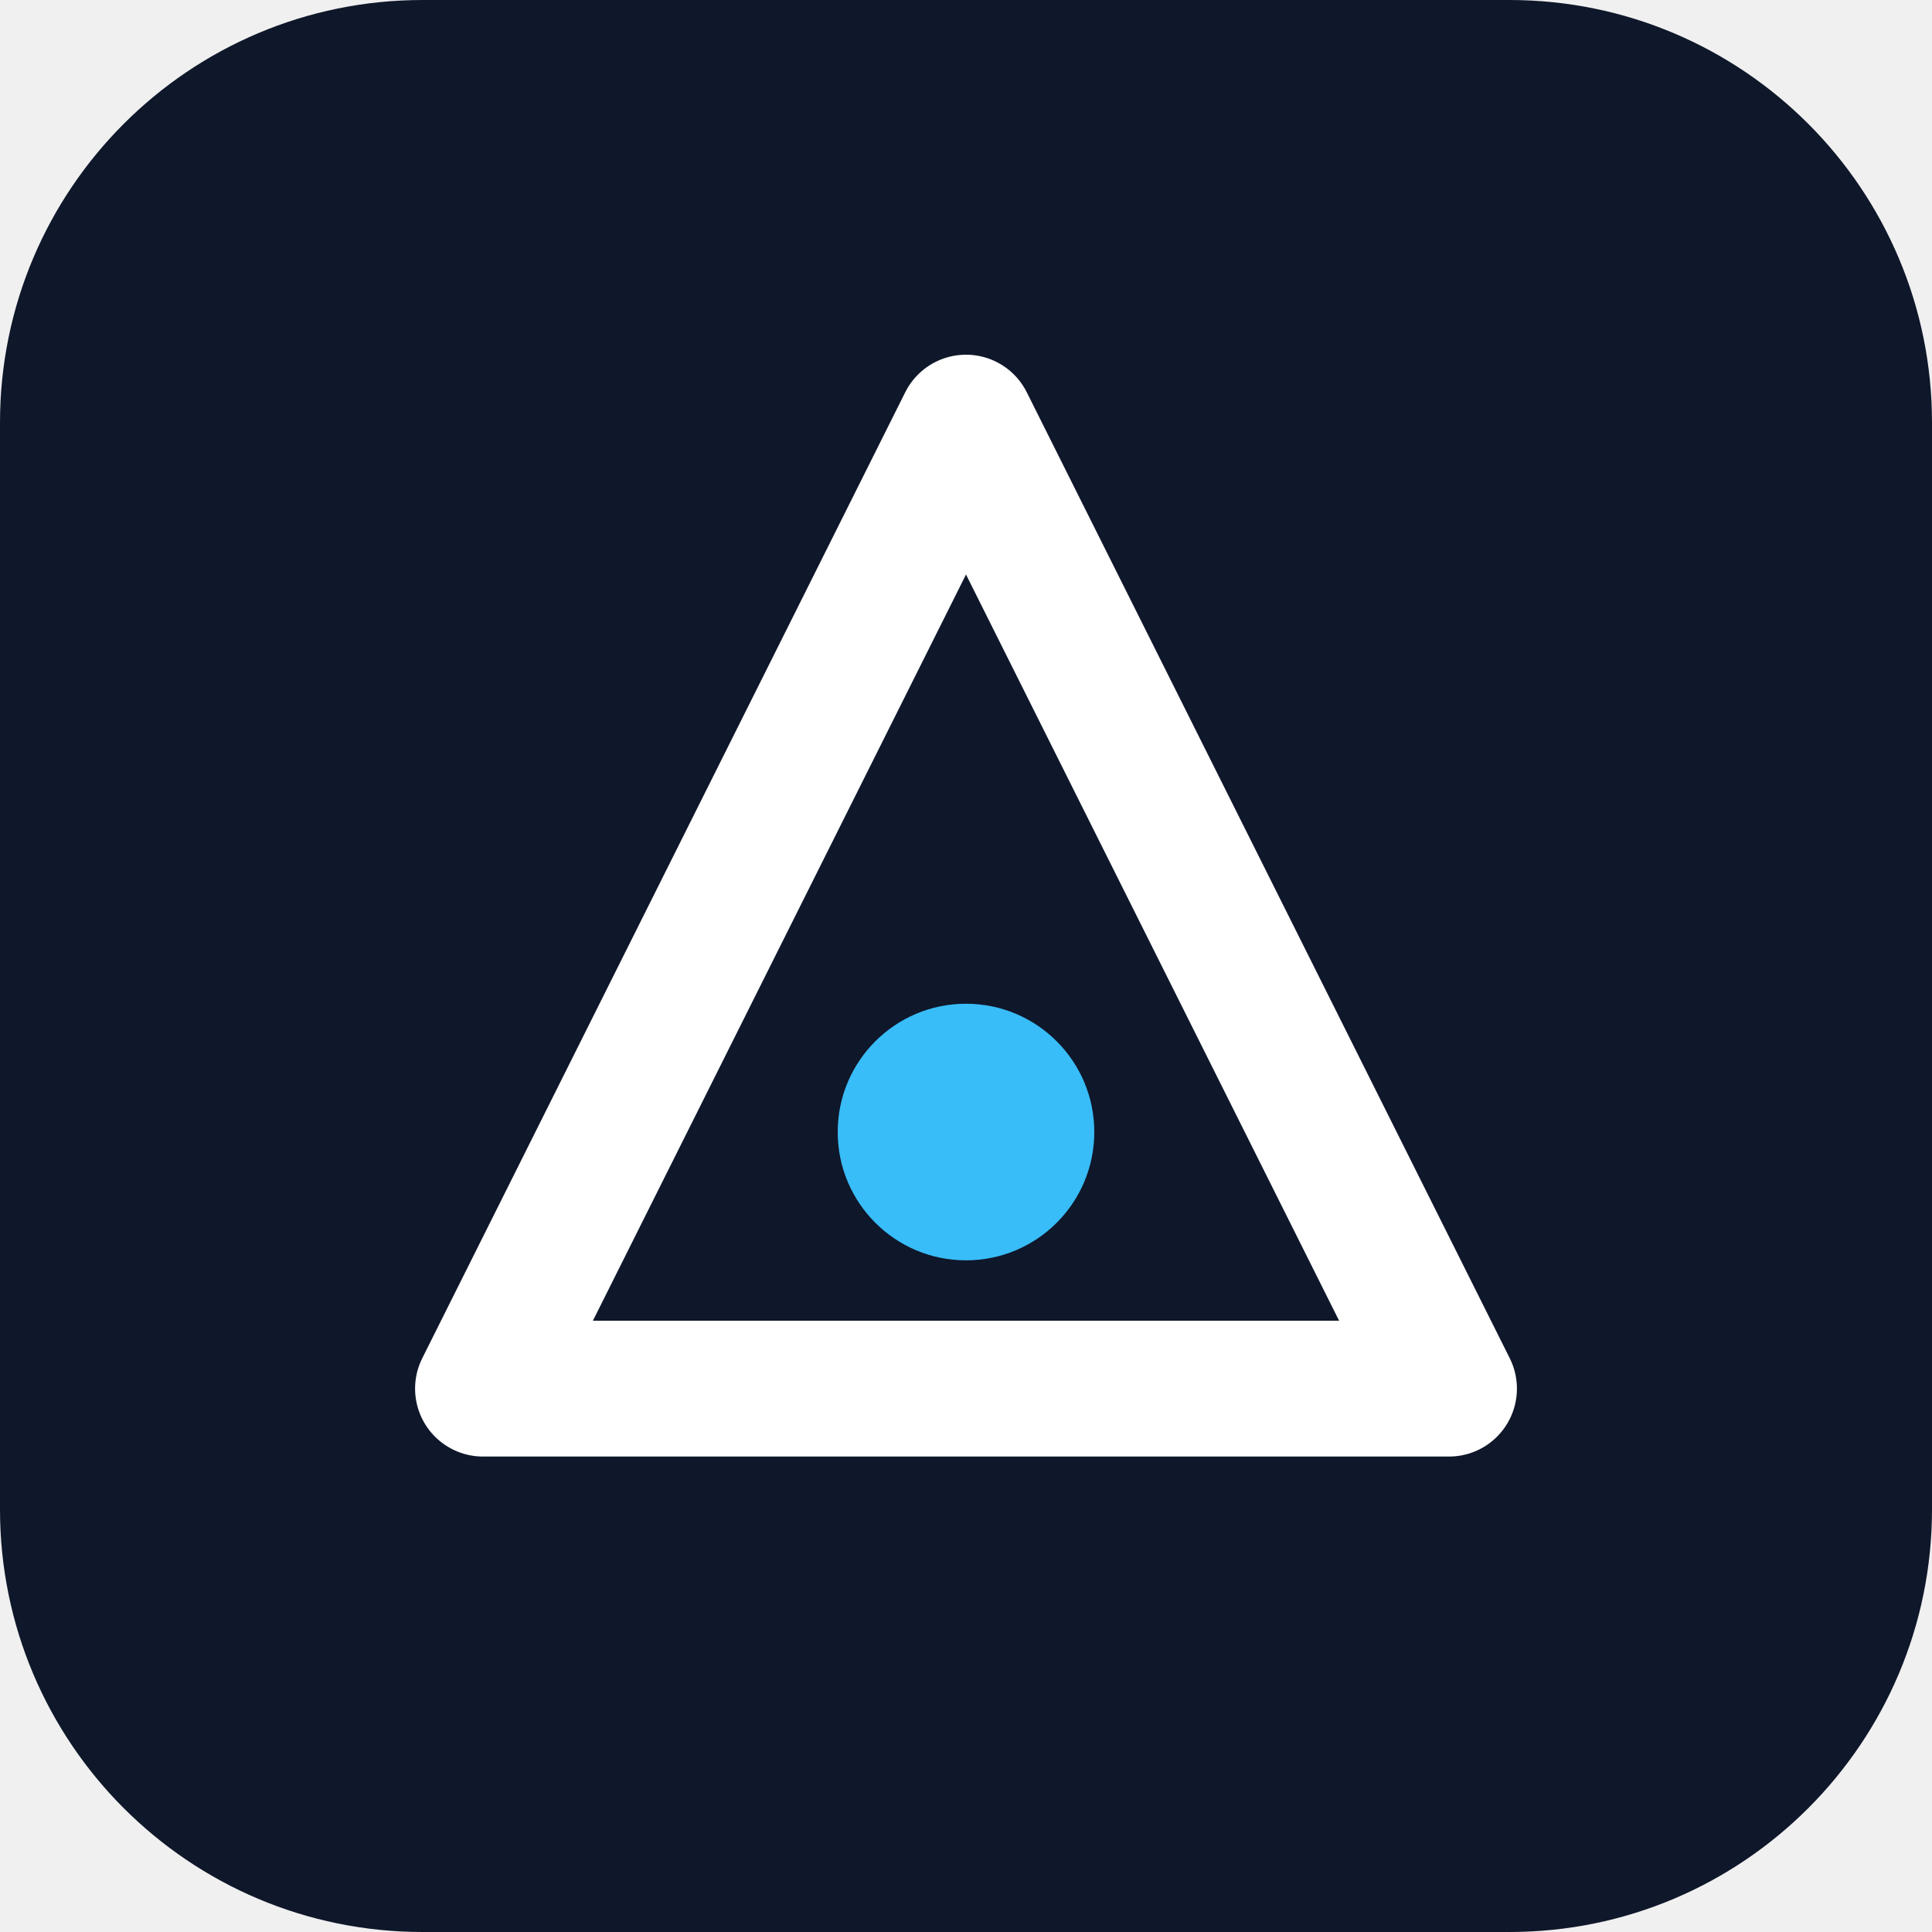
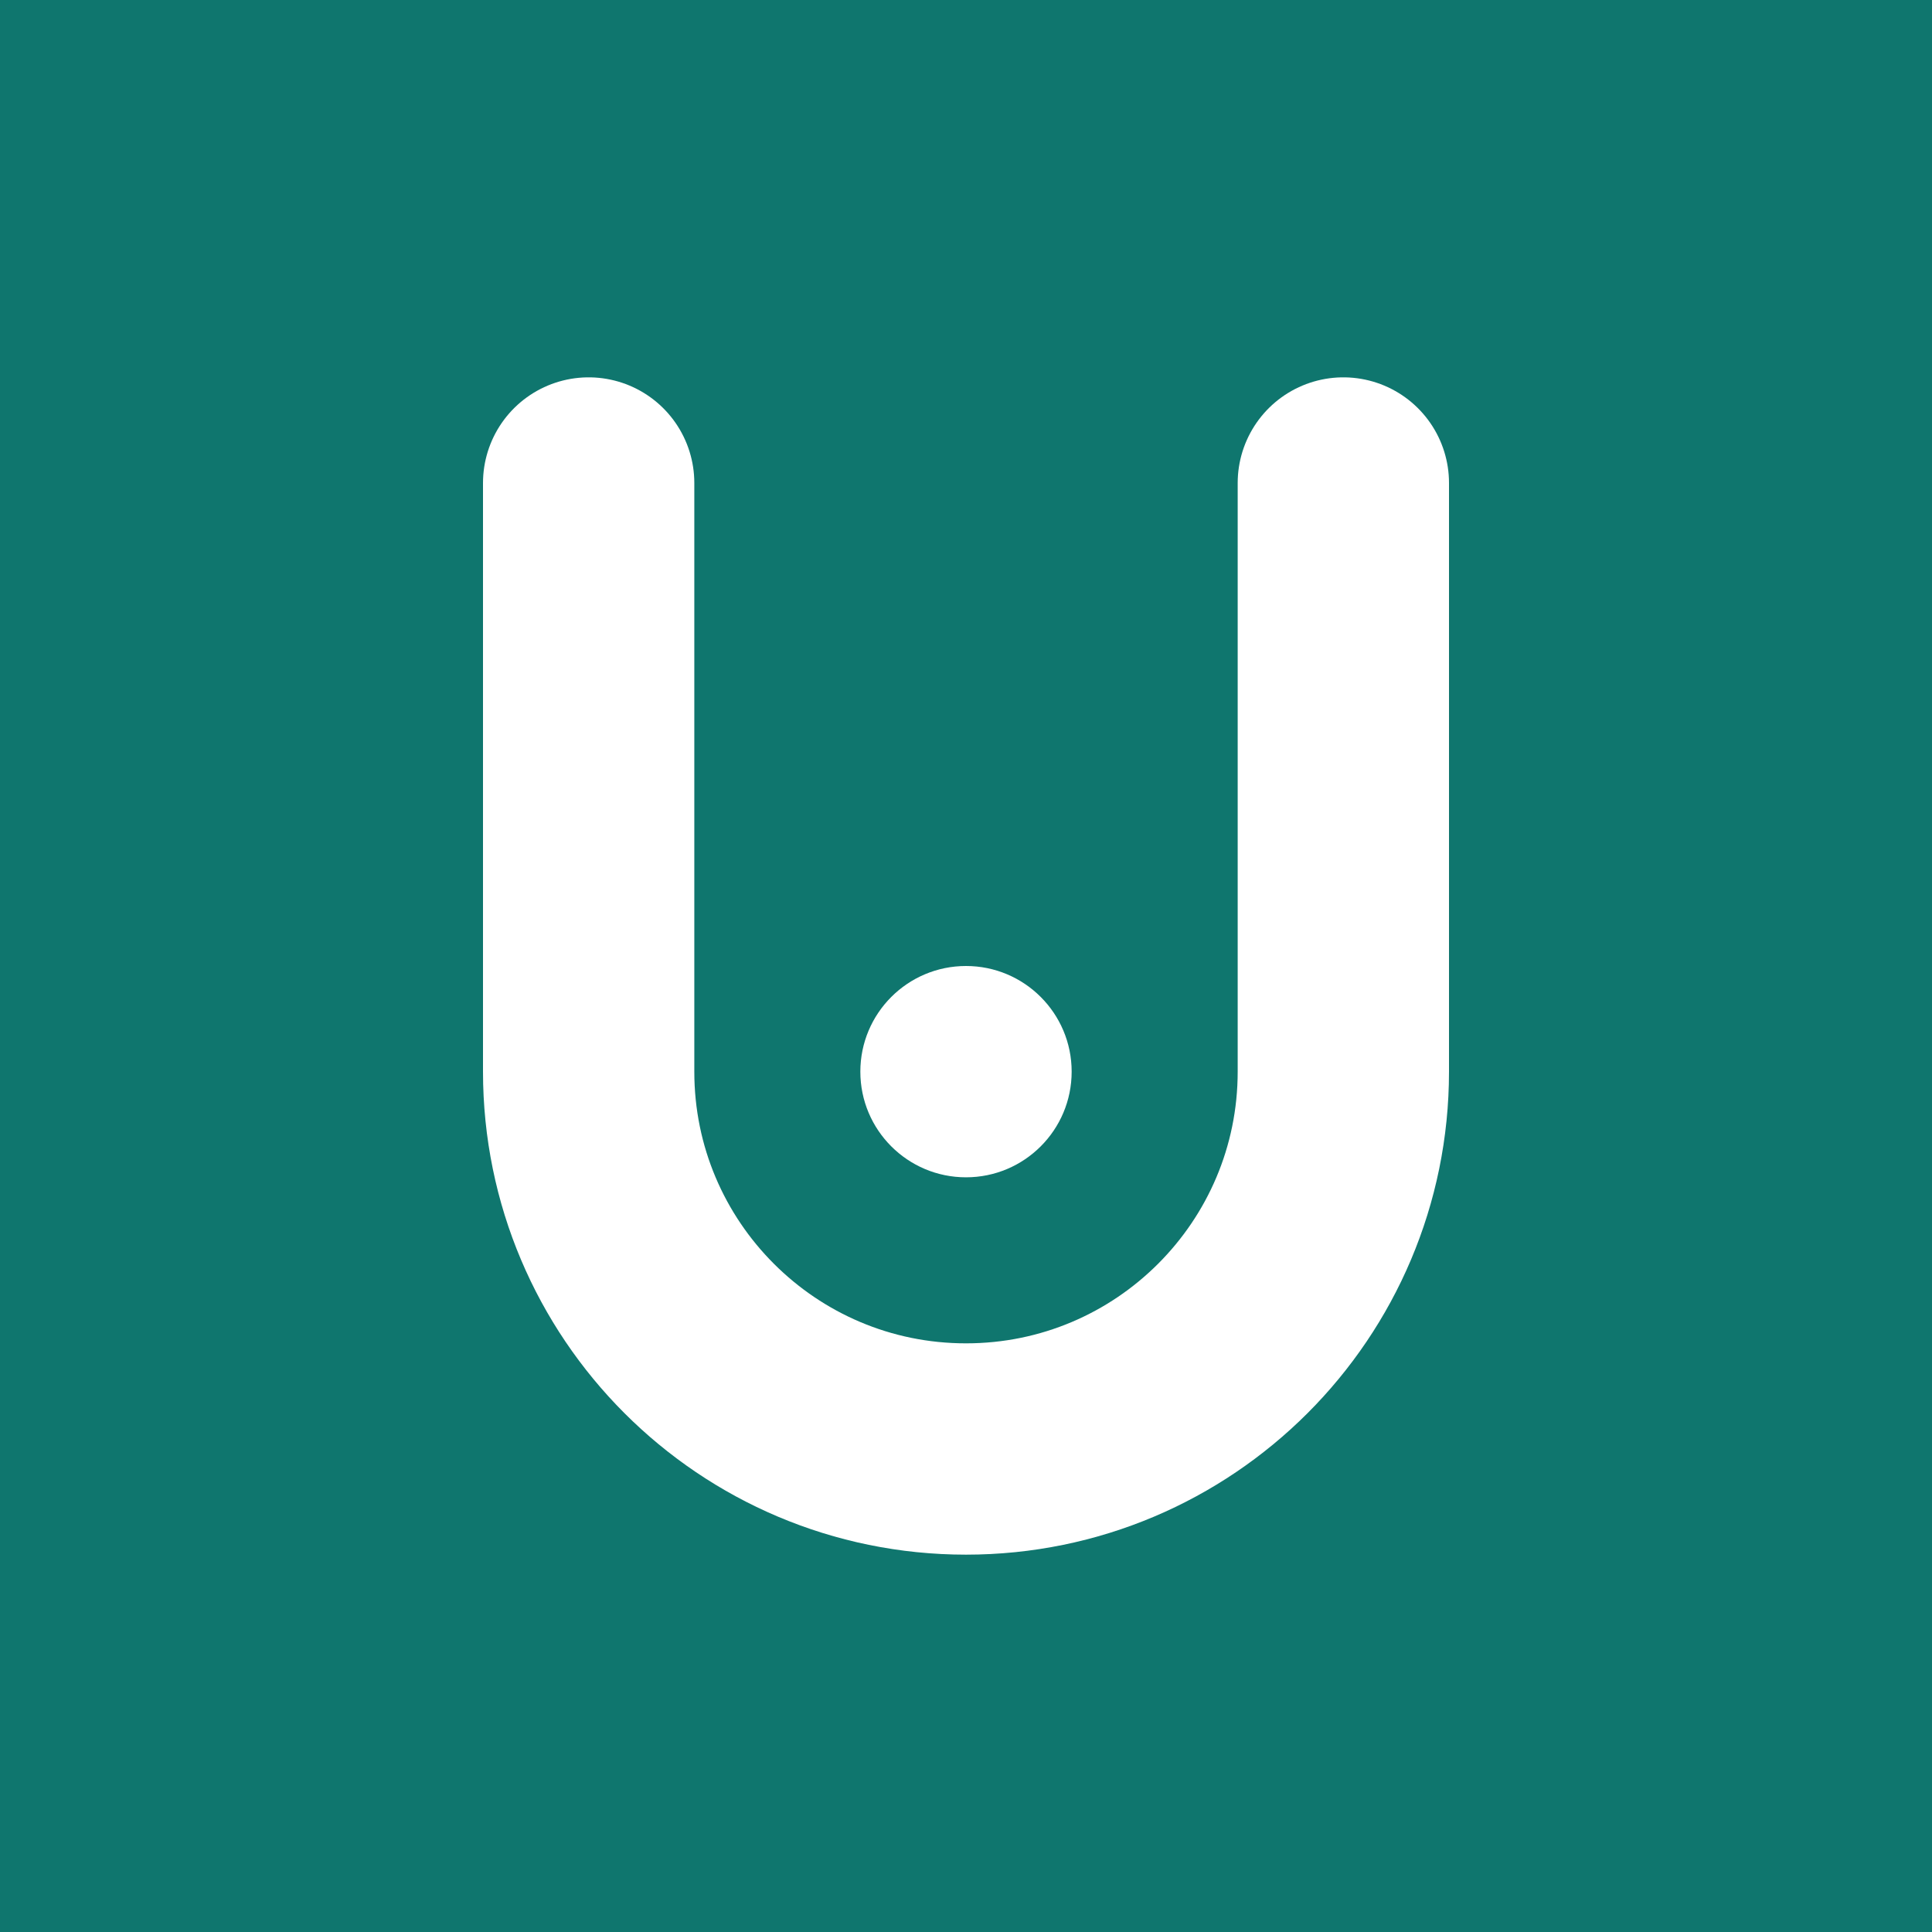
- <svg xmlns="http://www.w3.org/2000/svg" viewBox="0 0 512 512" role="img" aria-label="Brand mark">
-   <rect width="512" height="512" rx="112" fill="#0f172a" />
-   <path d="M256 112 L384 368 H128 Z" fill="none" stroke="#ffffff" stroke-width="36" stroke-linejoin="round" />
-   <circle cx="256" cy="300" r="34" fill="#38bdf8" />
+ <svg xmlns="http://www.w3.org/2000/svg" viewBox="0 0 512 512" fill="none">
+   <rect width="512" height="512" fill="#0f766e" />
+   <path d="M156 128V284C156 339.228 200.772 384 256 384C311.228 384 356 339.228 356 284V128" stroke="white" stroke-width="56" stroke-linecap="round" stroke-linejoin="round" />
+   <circle cx="256" cy="284" r="28" fill="white" />
</svg>
